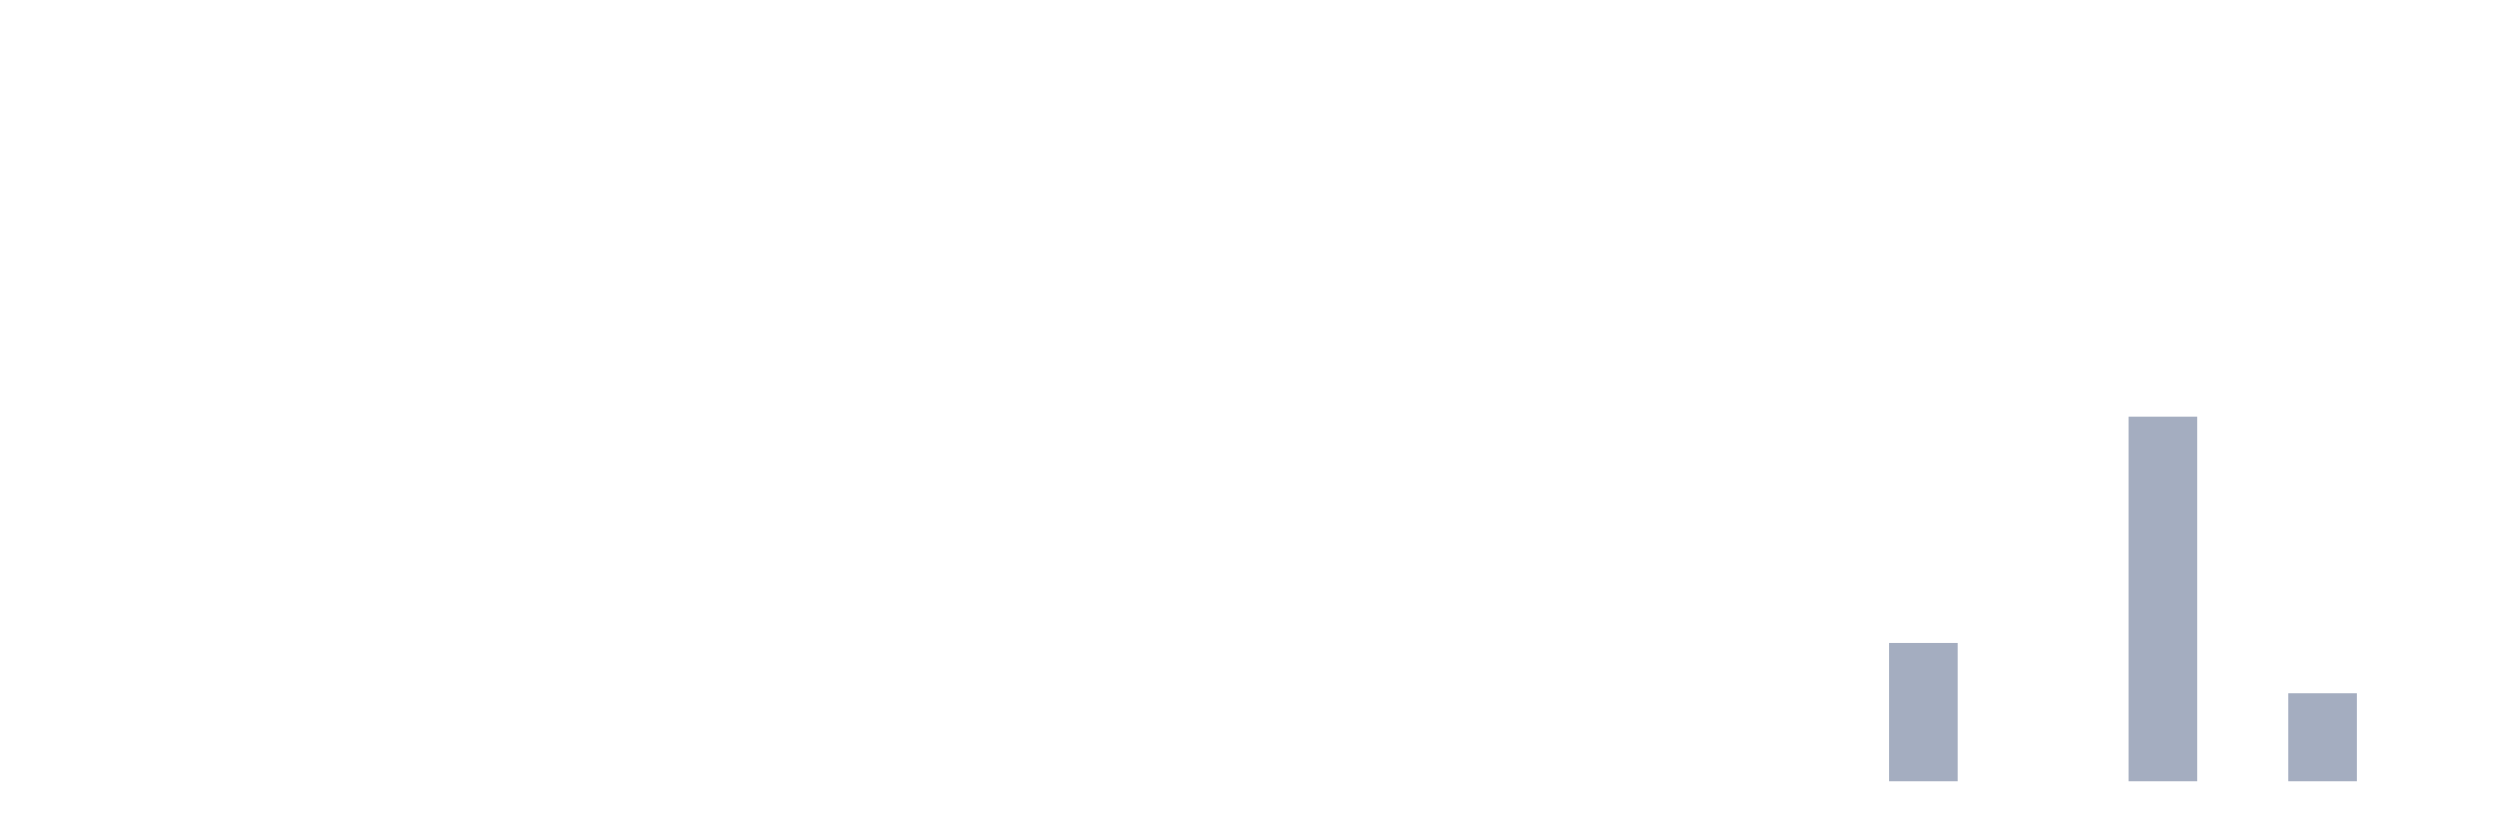
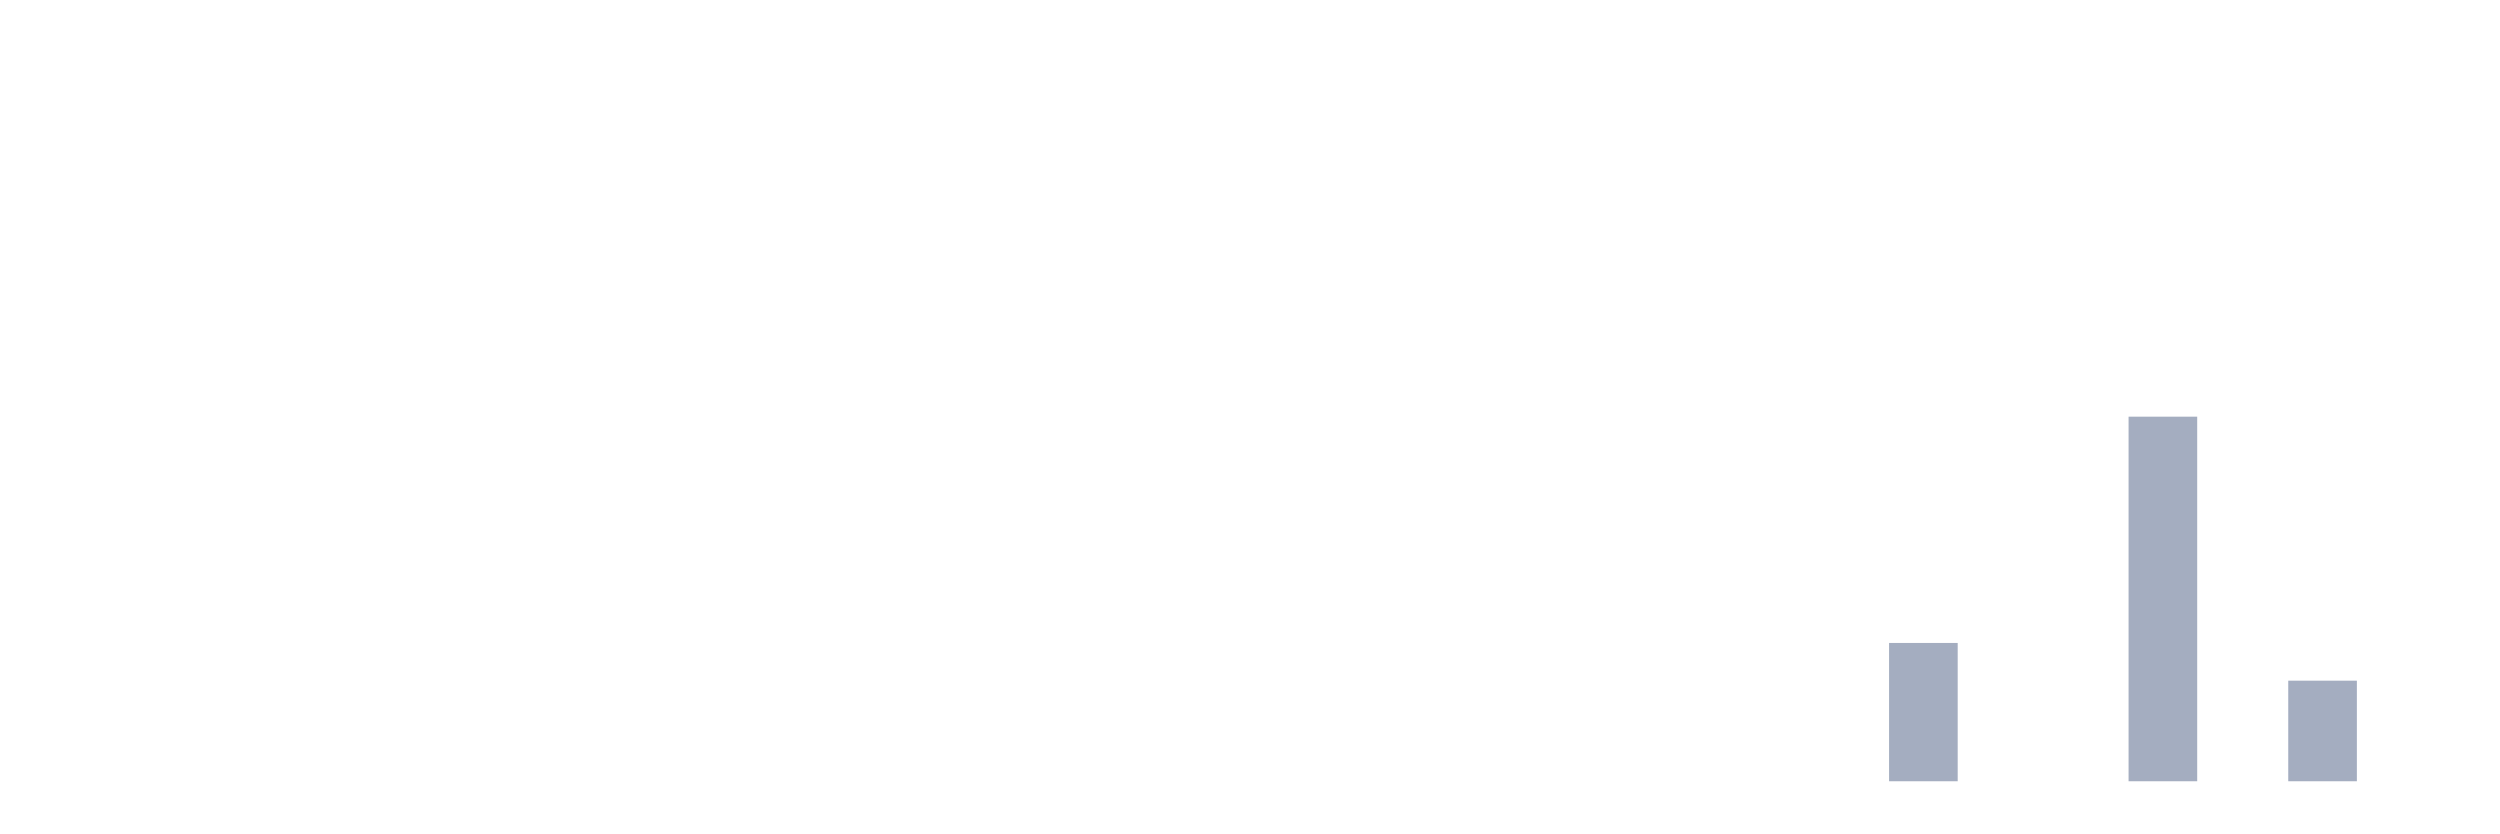
<svg xmlns="http://www.w3.org/2000/svg" viewBox="0 0 480 160">
  <g transform="translate(10,10)">
    <rect class="bar" x="0.153" width="13.175" y="140" height="0" fill="rgb(164,173,192)" />
    <rect class="bar" x="15.482" width="13.175" y="140" height="0" fill="rgb(164,173,192)" />
    <rect class="bar" x="30.81" width="13.175" y="140" height="0" fill="rgb(164,173,192)" />
    <rect class="bar" x="46.138" width="13.175" y="140" height="0" fill="rgb(164,173,192)" />
    <rect class="bar" x="61.466" width="13.175" y="140" height="0" fill="rgb(164,173,192)" />
    <rect class="bar" x="76.794" width="13.175" y="140" height="0" fill="rgb(164,173,192)" />
    <rect class="bar" x="92.123" width="13.175" y="140" height="0" fill="rgb(164,173,192)" />
    <rect class="bar" x="107.451" width="13.175" y="140" height="0" fill="rgb(164,173,192)" />
    <rect class="bar" x="122.779" width="13.175" y="140" height="0" fill="rgb(164,173,192)" />
    <rect class="bar" x="138.107" width="13.175" y="140" height="0" fill="rgb(164,173,192)" />
    <rect class="bar" x="153.436" width="13.175" y="140" height="0" fill="rgb(164,173,192)" />
    <rect class="bar" x="168.764" width="13.175" y="140" height="0" fill="rgb(164,173,192)" />
    <rect class="bar" x="184.092" width="13.175" y="140" height="0" fill="rgb(164,173,192)" />
    <rect class="bar" x="199.42" width="13.175" y="140" height="0" fill="rgb(164,173,192)" />
    <rect class="bar" x="214.748" width="13.175" y="140" height="0" fill="rgb(164,173,192)" />
    <rect class="bar" x="230.077" width="13.175" y="140" height="0" fill="rgb(164,173,192)" />
    <rect class="bar" x="245.405" width="13.175" y="140" height="0" fill="rgb(164,173,192)" />
    <rect class="bar" x="260.733" width="13.175" y="140" height="0" fill="rgb(164,173,192)" />
    <rect class="bar" x="276.061" width="13.175" y="140" height="0" fill="rgb(164,173,192)" />
    <rect class="bar" x="291.39" width="13.175" y="140" height="0" fill="rgb(164,173,192)" />
    <rect class="bar" x="306.718" width="13.175" y="140" height="0" fill="rgb(164,173,192)" />
    <rect class="bar" x="322.046" width="13.175" y="140" height="0" fill="rgb(164,173,192)" />
    <rect class="bar" x="337.374" width="13.175" y="140" height="0" fill="rgb(164,173,192)" />
    <rect class="bar" x="352.702" width="13.175" y="113.448" height="26.552" fill="rgb(164,173,192)" />
    <rect class="bar" x="368.031" width="13.175" y="140" height="0" fill="rgb(164,173,192)" />
    <rect class="bar" x="383.359" width="13.175" y="140" height="0" fill="rgb(164,173,192)" />
    <rect class="bar" x="398.687" width="13.175" y="70" height="70" fill="rgb(164,173,192)" />
    <rect class="bar" x="414.015" width="13.175" y="140" height="0" fill="rgb(164,173,192)" />
-     <rect class="bar" x="429.344" width="13.175" y="123.103" height="16.897" fill="rgb(164,173,192)" />
+     <rect class="bar" x="429.344" width="13.175" y="120.69" height="19.31" fill="rgb(164,173,192)" />
    <rect class="bar" x="444.672" width="13.175" y="140" height="0" fill="rgb(164,173,192)" />
  </g>
</svg>
